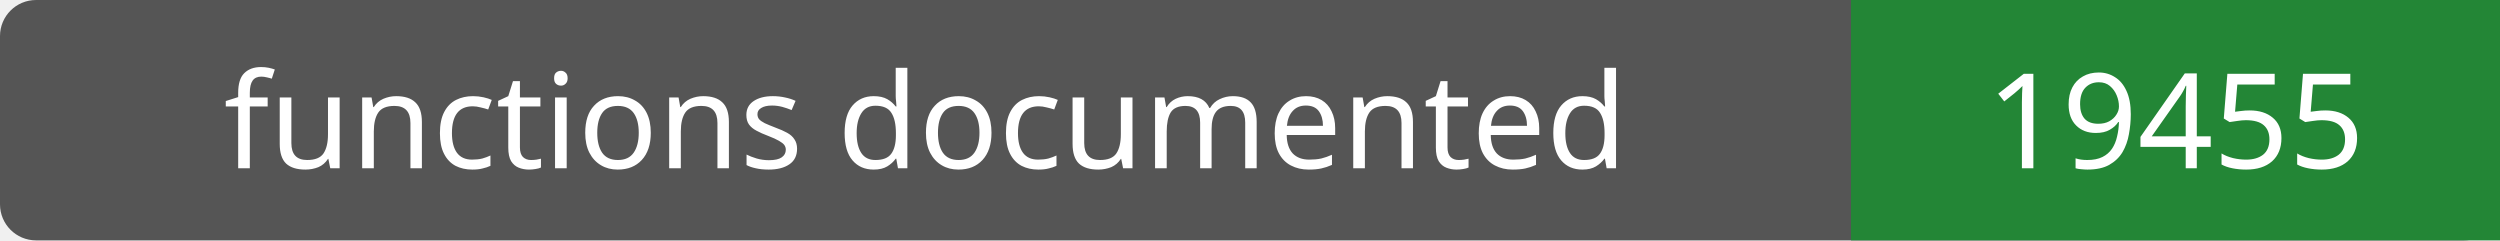
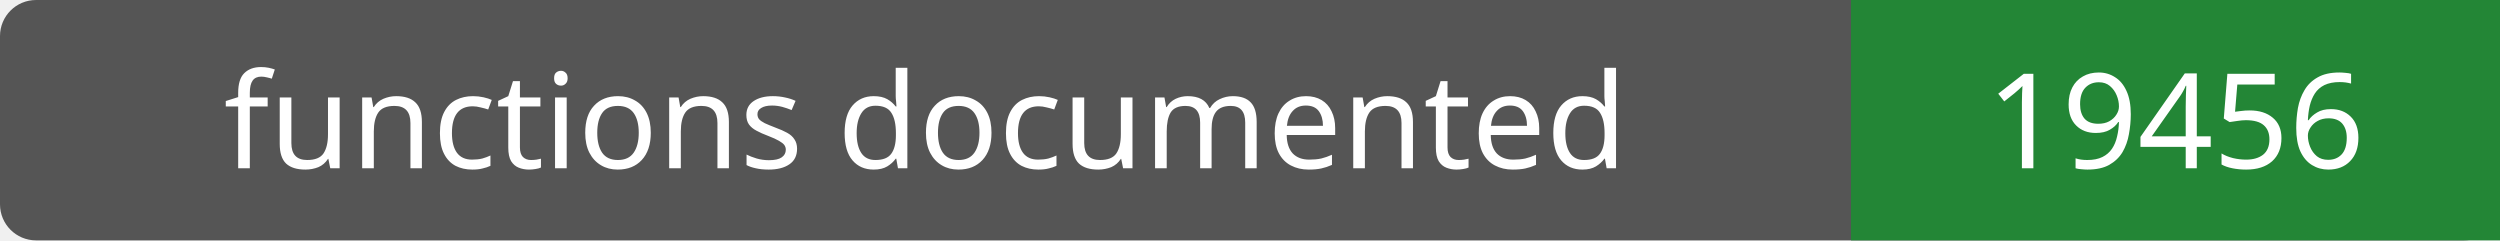
- <svg xmlns="http://www.w3.org/2000/svg" width="208" height="20" role="img" aria-label="functions documented: 19455">
+ <svg xmlns="http://www.w3.org/2000/svg" width="208" height="20" role="img" aria-label="functions documented: 19456">
  <rect width="208" height="20" rx="3" fill="#555" />
  <path fill="#238636" d="M154 0h54v20H154z" />
  <g fill="#fff" text-anchor="middle" font-family="Verdana,sans-serif" font-size="11">
    <text x="77.0" y="14">functions documented</text>
-     <text x="181.0" y="14">19455</text>
+     <text x="181.0" y="14">19456</text>
  </g>
</svg>
